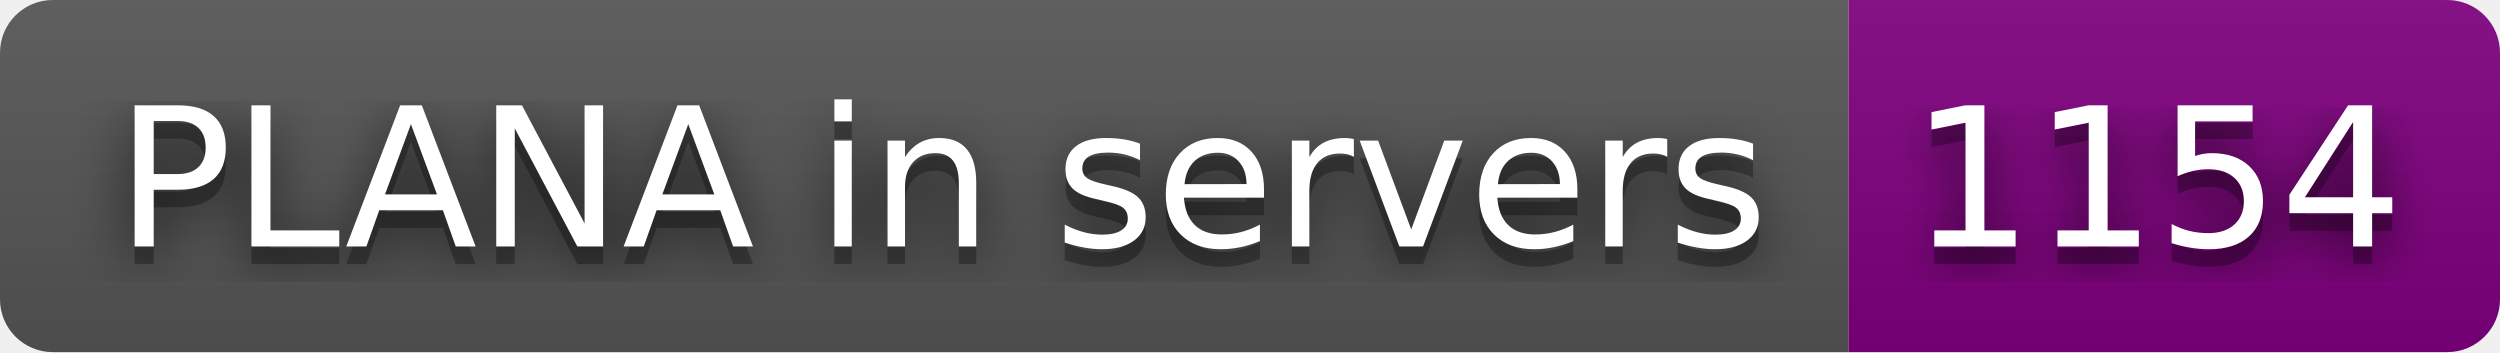
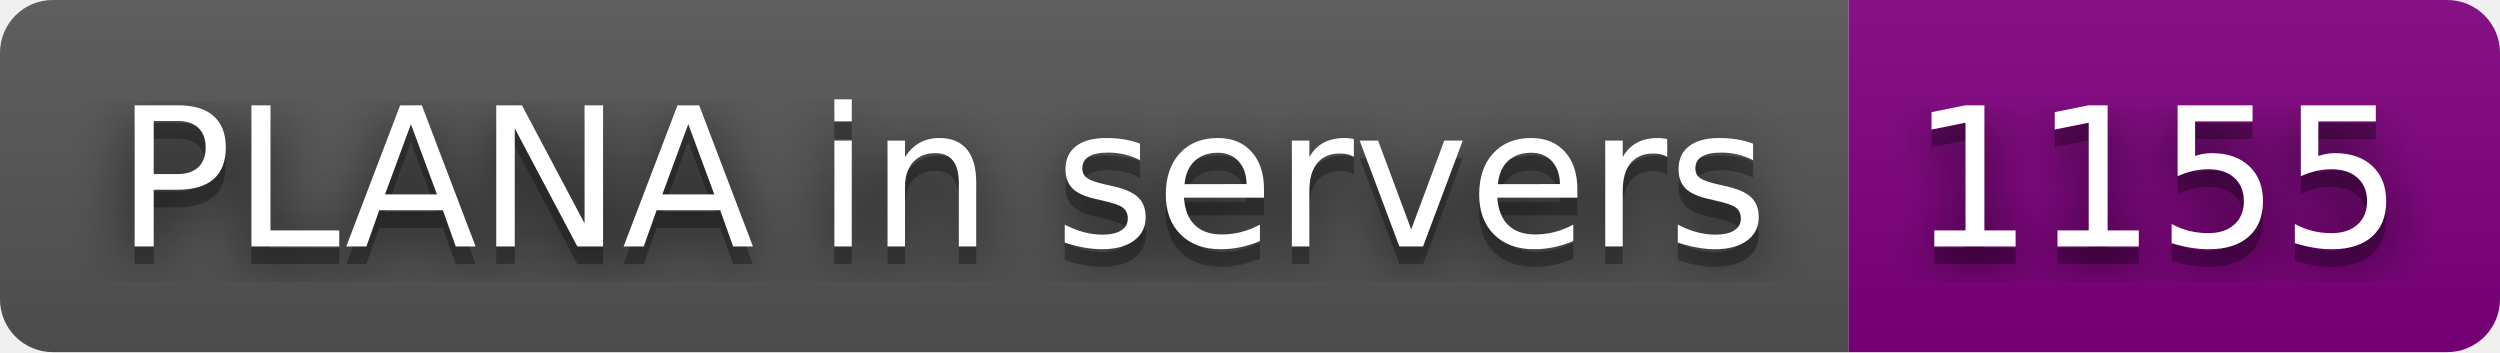
- <svg xmlns="http://www.w3.org/2000/svg" width="142" height="20" role="img" aria-label="PLANA in servers: 1154">
+ <svg xmlns="http://www.w3.org/2000/svg" width="142" height="20" role="img" aria-label="PLANA in servers: 1155">
  <filter id="blur">
    <feGaussianBlur stdDeviation="16" />
  </filter>
  <linearGradient id="s" x2="0" y2="100%">
    <stop offset="0" stop-color="#bbb" stop-opacity=".1" />
    <stop offset="1" stop-opacity=".1" />
  </linearGradient>
  <clipPath id="r">
    <rect width="142" height="20" rx="3" />
  </clipPath>
  <g clip-path="url(#r)">
    <rect width="105" height="20" fill="#555" />
    <rect x="105" width="37" height="20" fill="purple" />
    <rect width="142" height="20" fill="url(#s)" />
  </g>
  <g fill="#fff" text-anchor="middle" font-family="Verdana,Geneva,DejaVu Sans,sans-serif" text-rendering="geometricPrecision" font-size="110">
    <g transform="scale(.1)">
      <g aria-hidden="true" fill="#010101">
        <text x="535" y="150" fill-opacity=".8" filter="url(#blur)" textLength="950">PLANA in servers</text>
        <text x="535" y="150" fill-opacity=".3" textLength="950">PLANA in servers</text>
      </g>
      <text x="535" y="140" textLength="950">PLANA in servers</text>
    </g>
    <g transform="scale(.1)">
      <g aria-hidden="true" fill="#010101">
-         <text x="1225" y="150" fill-opacity=".8" filter="url(#blur)" textLength="270">1154</text>
-         <text x="1225" y="150" fill-opacity=".3" textLength="270">1154</text>
+         <text x="1225" y="150" fill-opacity=".8" filter="url(#blur)" textLength="270">1155</text>
+         <text x="1225" y="150" fill-opacity=".3" textLength="270">1155</text>
      </g>
-       <text x="1225" y="140" textLength="270">1154</text>
+       <text x="1225" y="140" textLength="270">1155</text>
    </g>
  </g>
</svg>
